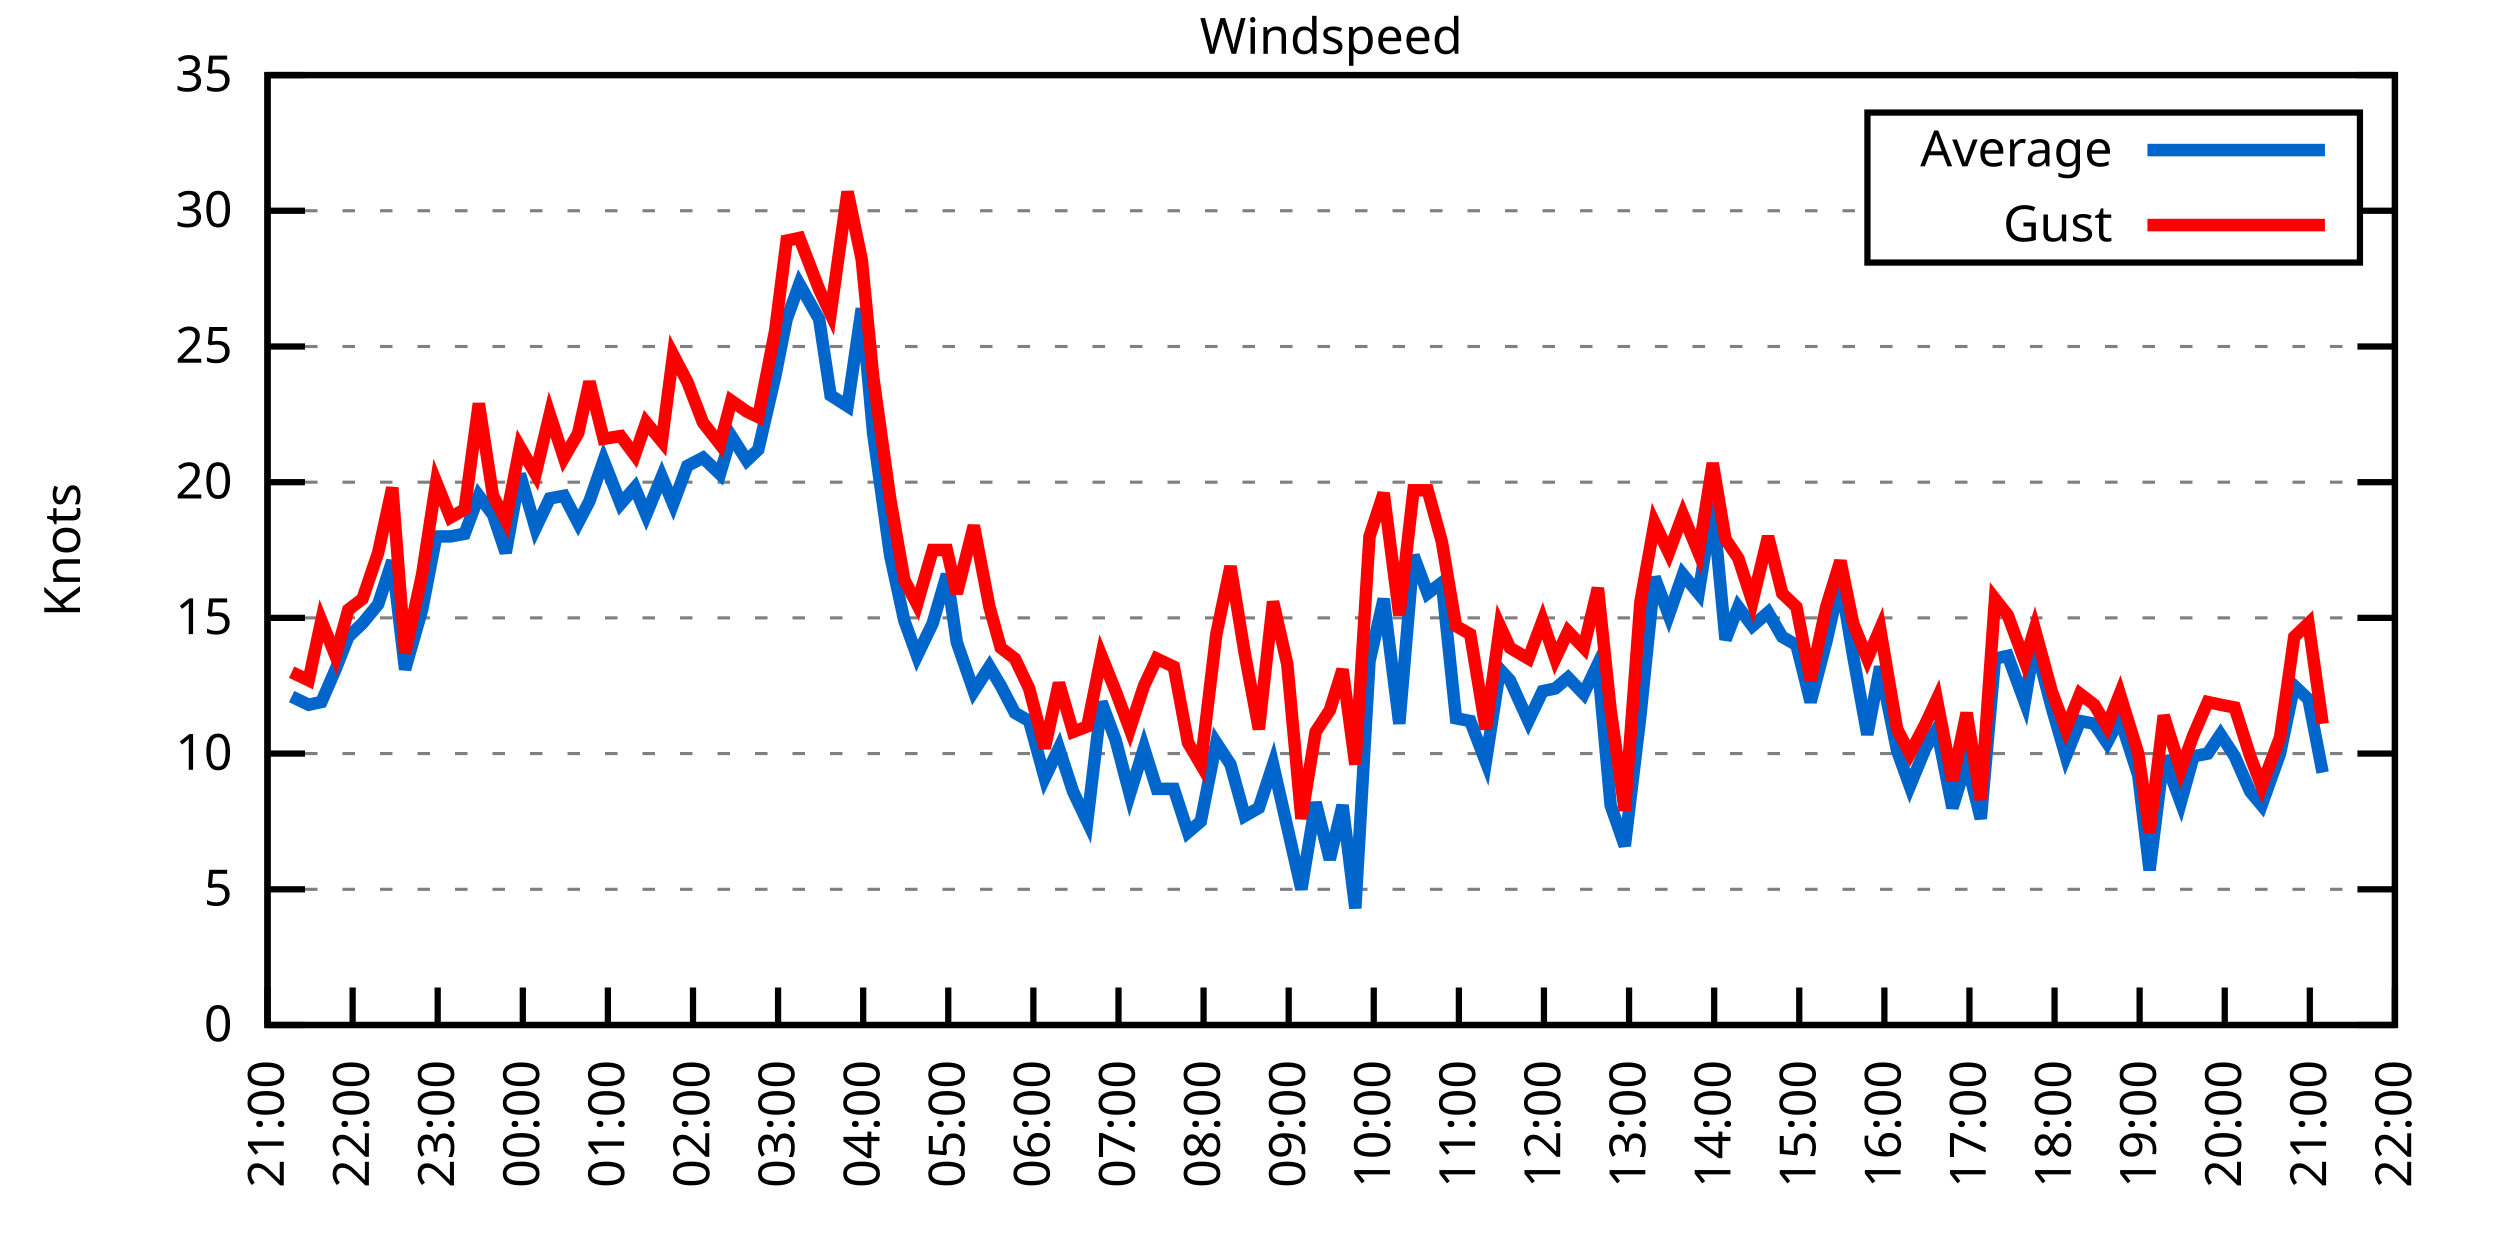
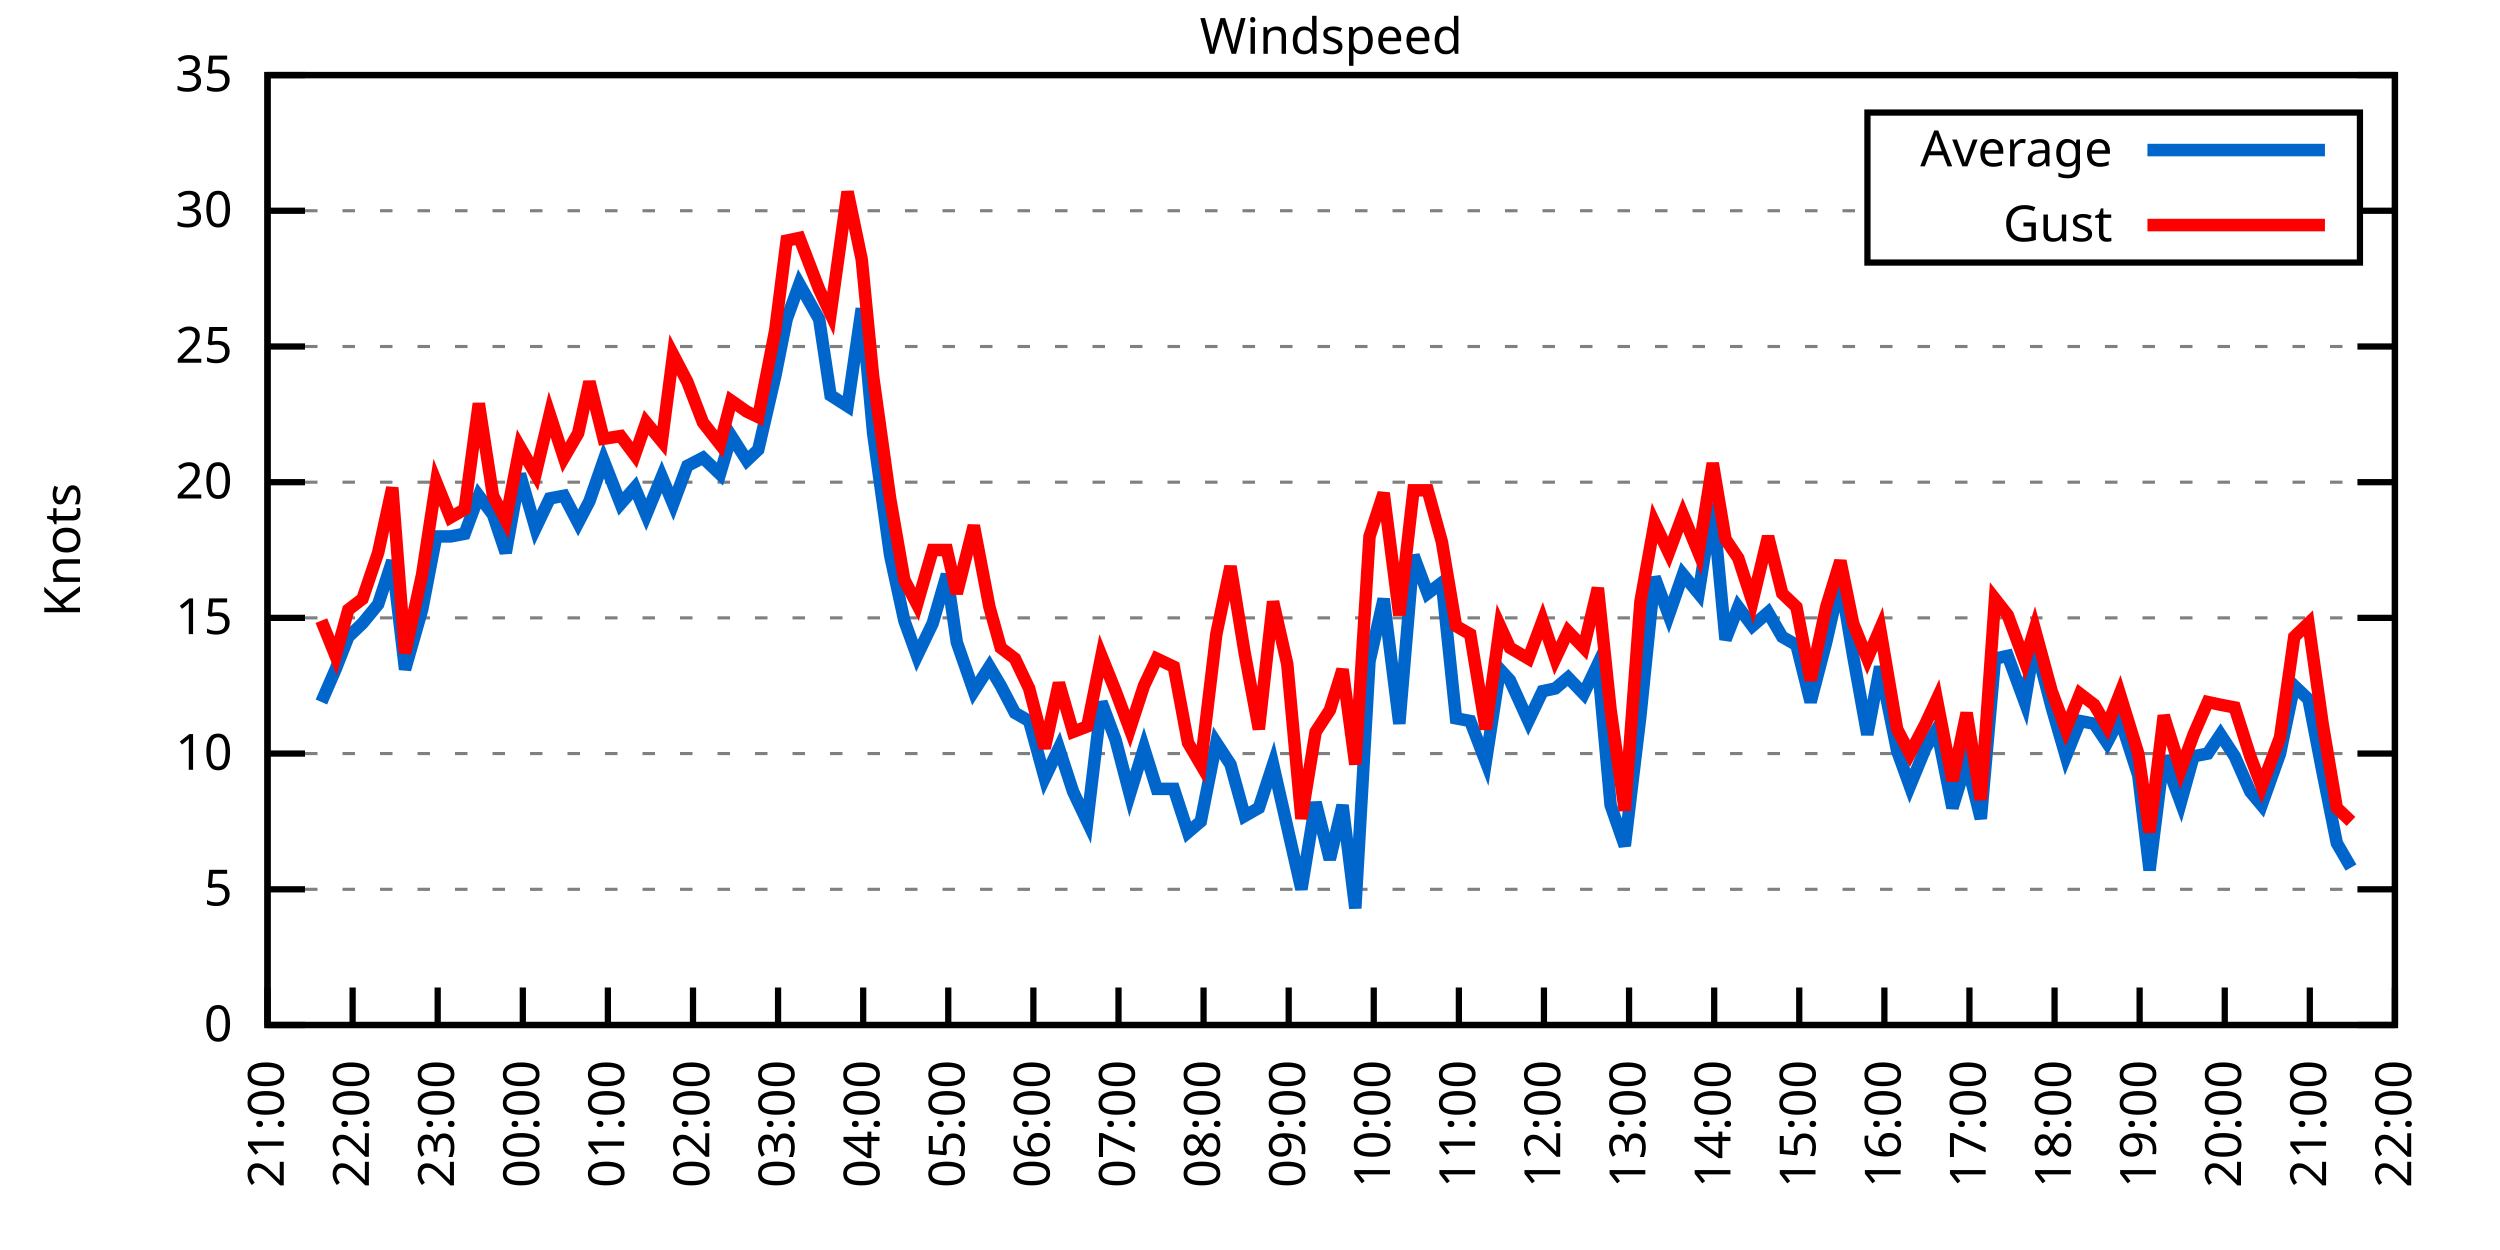
<svg xmlns="http://www.w3.org/2000/svg" xmlns:xlink="http://www.w3.org/1999/xlink" width="400" height="200" viewBox="0 0 400 200">
  <g id="gnuplot_canvas">
    <rect x="0" y="0" width="400" height="200" fill="none" />
    <defs>
      <circle id="gpDot" r="0.5" stroke-width="0.5" stroke="currentColor" />
      <path id="gpPt0" stroke-width="0.333" stroke="currentColor" d="M-1,0 h2 M0,-1 v2" />
      <path id="gpPt1" stroke-width="0.333" stroke="currentColor" d="M-1,-1 L1,1 M1,-1 L-1,1" />
      <path id="gpPt2" stroke-width="0.333" stroke="currentColor" d="M-1,0 L1,0 M0,-1 L0,1 M-1,-1 L1,1 M-1,1 L1,-1" />
      <rect id="gpPt3" stroke-width="0.333" stroke="currentColor" x="-1" y="-1" width="2" height="2" />
      <rect id="gpPt4" stroke-width="0.333" stroke="currentColor" fill="currentColor" x="-1" y="-1" width="2" height="2" />
      <circle id="gpPt5" stroke-width="0.333" stroke="currentColor" cx="0" cy="0" r="1" />
      <use xlink:href="#gpPt5" id="gpPt6" fill="currentColor" stroke="none" />
      <path id="gpPt7" stroke-width="0.333" stroke="currentColor" d="M0,-1.33 L-1.33,0.67 L1.33,0.67 z" />
      <use xlink:href="#gpPt7" id="gpPt8" fill="currentColor" stroke="none" />
      <use xlink:href="#gpPt7" id="gpPt9" stroke="currentColor" transform="rotate(180)" />
      <use xlink:href="#gpPt9" id="gpPt10" fill="currentColor" stroke="none" />
      <use xlink:href="#gpPt3" id="gpPt11" stroke="currentColor" transform="rotate(45)" />
      <use xlink:href="#gpPt11" id="gpPt12" fill="currentColor" stroke="none" />
      <path id="gpPt13" stroke-width="0.333" stroke="currentColor" d="M0,1.330 L1.265,0.411 L0.782,-1.067 L-0.782,-1.076 L-1.265,0.411 z" />
      <use xlink:href="#gpPt13" id="gpPt14" fill="currentColor" stroke="none" />
      <filter id="textbox" filterUnits="objectBoundingBox" x="0" y="0" height="1" width="1">
        <feFlood flood-color="white" flood-opacity="1" result="bgnd" />
        <feComposite in="SourceGraphic" in2="bgnd" operator="atop" />
      </filter>
      <filter id="greybox" filterUnits="objectBoundingBox" x="0" y="0" height="1" width="1">
        <feFlood flood-color="lightgrey" flood-opacity="1" result="grey" />
        <feComposite in="SourceGraphic" in2="grey" operator="atop" />
      </filter>
    </defs>
    <g fill="none" color="white" stroke="currentColor" stroke-width="1.00" stroke-linecap="butt" stroke-linejoin="miter">
</g>
    <g fill="none" color="black" stroke="currentColor" stroke-width="1.00" stroke-linecap="butt" stroke-linejoin="miter">
      <g stroke="none" shape-rendering="crispEdges">
        <polygon fill="rgb(255, 255, 255)" points="42.80,164.00 383.18,164.00 383.18,12.02 42.80,12.02 " />
      </g>
    </g>
    <g fill="none" color="black" stroke="currentColor" stroke-width="1.00" stroke-linecap="butt" stroke-linejoin="miter">
</g>
    <g fill="none" color="black" stroke="black" stroke-width="0.50" stroke-linecap="butt" stroke-linejoin="miter">
</g>
    <g fill="none" color="gray" stroke="currentColor" stroke-width="0.50" stroke-linecap="butt" stroke-linejoin="miter">
      <path stroke="gray" stroke-dasharray="2,4" class="gridline" d="M42.80,164.00 L383.19,164.00  " />
    </g>
    <g fill="none" color="gray" stroke="gray" stroke-width="1.00" stroke-linecap="butt" stroke-linejoin="miter">
</g>
    <g fill="none" color="black" stroke="currentColor" stroke-width="1.00" stroke-linecap="butt" stroke-linejoin="miter">
      <path stroke="black" d="M42.80,164.00 L48.80,164.00 M383.19,164.00 L377.19,164.00  " />
      <g transform="translate(37.20,166.60)" stroke="none" fill="black" font-family="Sans" font-size="8.00" text-anchor="end">
        <text>
          <tspan font-family="Sans"> 0</tspan>
        </text>
      </g>
    </g>
    <g fill="none" color="black" stroke="currentColor" stroke-width="1.00" stroke-linecap="butt" stroke-linejoin="miter">
</g>
    <g fill="none" color="black" stroke="black" stroke-width="0.50" stroke-linecap="butt" stroke-linejoin="miter">
</g>
    <g fill="none" color="gray" stroke="currentColor" stroke-width="0.50" stroke-linecap="butt" stroke-linejoin="miter">
      <path stroke="gray" stroke-dasharray="2,4" class="gridline" d="M42.80,142.29 L383.19,142.29  " />
    </g>
    <g fill="none" color="gray" stroke="gray" stroke-width="1.00" stroke-linecap="butt" stroke-linejoin="miter">
</g>
    <g fill="none" color="black" stroke="currentColor" stroke-width="1.00" stroke-linecap="butt" stroke-linejoin="miter">
      <path stroke="black" d="M42.80,142.29 L48.80,142.29 M383.19,142.29 L377.19,142.29  " />
      <g transform="translate(37.20,144.89)" stroke="none" fill="black" font-family="Sans" font-size="8.00" text-anchor="end">
        <text>
          <tspan font-family="Sans"> 5</tspan>
        </text>
      </g>
    </g>
    <g fill="none" color="black" stroke="currentColor" stroke-width="1.00" stroke-linecap="butt" stroke-linejoin="miter">
</g>
    <g fill="none" color="black" stroke="black" stroke-width="0.50" stroke-linecap="butt" stroke-linejoin="miter">
</g>
    <g fill="none" color="gray" stroke="currentColor" stroke-width="0.50" stroke-linecap="butt" stroke-linejoin="miter">
      <path stroke="gray" stroke-dasharray="2,4" class="gridline" d="M42.80,120.57 L383.19,120.57  " />
    </g>
    <g fill="none" color="gray" stroke="gray" stroke-width="1.00" stroke-linecap="butt" stroke-linejoin="miter">
</g>
    <g fill="none" color="black" stroke="currentColor" stroke-width="1.00" stroke-linecap="butt" stroke-linejoin="miter">
      <path stroke="black" d="M42.80,120.57 L48.80,120.57 M383.19,120.57 L377.19,120.57  " />
      <g transform="translate(37.20,123.17)" stroke="none" fill="black" font-family="Sans" font-size="8.00" text-anchor="end">
        <text>
          <tspan font-family="Sans"> 10</tspan>
        </text>
      </g>
    </g>
    <g fill="none" color="black" stroke="currentColor" stroke-width="1.00" stroke-linecap="butt" stroke-linejoin="miter">
</g>
    <g fill="none" color="black" stroke="black" stroke-width="0.50" stroke-linecap="butt" stroke-linejoin="miter">
</g>
    <g fill="none" color="gray" stroke="currentColor" stroke-width="0.50" stroke-linecap="butt" stroke-linejoin="miter">
      <path stroke="gray" stroke-dasharray="2,4" class="gridline" d="M42.80,98.86 L383.19,98.86  " />
    </g>
    <g fill="none" color="gray" stroke="gray" stroke-width="1.00" stroke-linecap="butt" stroke-linejoin="miter">
</g>
    <g fill="none" color="black" stroke="currentColor" stroke-width="1.00" stroke-linecap="butt" stroke-linejoin="miter">
      <path stroke="black" d="M42.80,98.86 L48.80,98.86 M383.19,98.86 L377.19,98.86  " />
      <g transform="translate(37.20,101.46)" stroke="none" fill="black" font-family="Sans" font-size="8.00" text-anchor="end">
        <text>
          <tspan font-family="Sans"> 15</tspan>
        </text>
      </g>
    </g>
    <g fill="none" color="black" stroke="currentColor" stroke-width="1.00" stroke-linecap="butt" stroke-linejoin="miter">
</g>
    <g fill="none" color="black" stroke="black" stroke-width="0.50" stroke-linecap="butt" stroke-linejoin="miter">
</g>
    <g fill="none" color="gray" stroke="currentColor" stroke-width="0.50" stroke-linecap="butt" stroke-linejoin="miter">
      <path stroke="gray" stroke-dasharray="2,4" class="gridline" d="M42.80,77.15 L383.19,77.15  " />
    </g>
    <g fill="none" color="gray" stroke="gray" stroke-width="1.00" stroke-linecap="butt" stroke-linejoin="miter">
</g>
    <g fill="none" color="black" stroke="currentColor" stroke-width="1.00" stroke-linecap="butt" stroke-linejoin="miter">
      <path stroke="black" d="M42.80,77.15 L48.80,77.15 M383.19,77.15 L377.19,77.15  " />
      <g transform="translate(37.20,79.75)" stroke="none" fill="black" font-family="Sans" font-size="8.00" text-anchor="end">
        <text>
          <tspan font-family="Sans"> 20</tspan>
        </text>
      </g>
    </g>
    <g fill="none" color="black" stroke="currentColor" stroke-width="1.00" stroke-linecap="butt" stroke-linejoin="miter">
</g>
    <g fill="none" color="black" stroke="black" stroke-width="0.50" stroke-linecap="butt" stroke-linejoin="miter">
</g>
    <g fill="none" color="gray" stroke="currentColor" stroke-width="0.50" stroke-linecap="butt" stroke-linejoin="miter">
      <path stroke="gray" stroke-dasharray="2,4" class="gridline" d="M42.80,55.44 L383.19,55.44  " />
    </g>
    <g fill="none" color="gray" stroke="gray" stroke-width="1.00" stroke-linecap="butt" stroke-linejoin="miter">
</g>
    <g fill="none" color="black" stroke="currentColor" stroke-width="1.00" stroke-linecap="butt" stroke-linejoin="miter">
      <path stroke="black" d="M42.80,55.44 L48.80,55.44 M383.19,55.44 L377.19,55.44  " />
      <g transform="translate(37.20,58.04)" stroke="none" fill="black" font-family="Sans" font-size="8.00" text-anchor="end">
        <text>
          <tspan font-family="Sans"> 25</tspan>
        </text>
      </g>
    </g>
    <g fill="none" color="black" stroke="currentColor" stroke-width="1.00" stroke-linecap="butt" stroke-linejoin="miter">
</g>
    <g fill="none" color="black" stroke="black" stroke-width="0.50" stroke-linecap="butt" stroke-linejoin="miter">
</g>
    <g fill="none" color="gray" stroke="currentColor" stroke-width="0.50" stroke-linecap="butt" stroke-linejoin="miter">
      <path stroke="gray" stroke-dasharray="2,4" class="gridline" d="M42.80,33.72 L298.79,33.72 M377.59,33.72 L383.19,33.72  " />
    </g>
    <g fill="none" color="gray" stroke="gray" stroke-width="1.00" stroke-linecap="butt" stroke-linejoin="miter">
</g>
    <g fill="none" color="black" stroke="currentColor" stroke-width="1.00" stroke-linecap="butt" stroke-linejoin="miter">
      <path stroke="black" d="M42.80,33.72 L48.80,33.72 M383.19,33.72 L377.19,33.72  " />
      <g transform="translate(37.20,36.32)" stroke="none" fill="black" font-family="Sans" font-size="8.00" text-anchor="end">
        <text>
          <tspan font-family="Sans"> 30</tspan>
        </text>
      </g>
    </g>
    <g fill="none" color="black" stroke="currentColor" stroke-width="1.00" stroke-linecap="butt" stroke-linejoin="miter">
</g>
    <g fill="none" color="black" stroke="black" stroke-width="0.50" stroke-linecap="butt" stroke-linejoin="miter">
</g>
    <g fill="none" color="gray" stroke="currentColor" stroke-width="0.50" stroke-linecap="butt" stroke-linejoin="miter">
      <path stroke="gray" stroke-dasharray="2,4" class="gridline" d="M42.80,12.01 L383.19,12.01  " />
    </g>
    <g fill="none" color="gray" stroke="gray" stroke-width="1.00" stroke-linecap="butt" stroke-linejoin="miter">
</g>
    <g fill="none" color="black" stroke="currentColor" stroke-width="1.00" stroke-linecap="butt" stroke-linejoin="miter">
      <path stroke="black" d="M42.80,12.01 L48.80,12.01 M383.19,12.01 L377.19,12.01  " />
      <g transform="translate(37.20,14.61)" stroke="none" fill="black" font-family="Sans" font-size="8.00" text-anchor="end">
        <text>
          <tspan font-family="Sans"> 35</tspan>
        </text>
      </g>
    </g>
    <g fill="none" color="black" stroke="currentColor" stroke-width="1.00" stroke-linecap="butt" stroke-linejoin="miter">
      <path stroke="black" d="M42.80,164.00 L42.80,158.00  " />
      <g transform="translate(45.40,169.60) rotate(270.00)" stroke="none" fill="black" font-family="Sans" font-size="8.00" text-anchor="end">
        <text>
          <tspan font-family="Sans">21:00</tspan>
        </text>
      </g>
    </g>
    <g fill="none" color="black" stroke="currentColor" stroke-width="1.00" stroke-linecap="butt" stroke-linejoin="miter">
      <path stroke="black" d="M56.42,164.00 L56.42,158.00  " />
      <g transform="translate(59.02,169.60) rotate(270.00)" stroke="none" fill="black" font-family="Sans" font-size="8.00" text-anchor="end">
        <text>
          <tspan font-family="Sans">22:00</tspan>
        </text>
      </g>
    </g>
    <g fill="none" color="black" stroke="currentColor" stroke-width="1.00" stroke-linecap="butt" stroke-linejoin="miter">
      <path stroke="black" d="M70.03,164.00 L70.03,158.00  " />
      <g transform="translate(72.63,169.60) rotate(270.00)" stroke="none" fill="black" font-family="Sans" font-size="8.00" text-anchor="end">
        <text>
          <tspan font-family="Sans">23:00</tspan>
        </text>
      </g>
    </g>
    <g fill="none" color="black" stroke="currentColor" stroke-width="1.00" stroke-linecap="butt" stroke-linejoin="miter">
      <path stroke="black" d="M83.65,164.00 L83.65,158.00  " />
      <g transform="translate(86.25,169.60) rotate(270.00)" stroke="none" fill="black" font-family="Sans" font-size="8.00" text-anchor="end">
        <text>
          <tspan font-family="Sans">00:00</tspan>
        </text>
      </g>
    </g>
    <g fill="none" color="black" stroke="currentColor" stroke-width="1.00" stroke-linecap="butt" stroke-linejoin="miter">
      <path stroke="black" d="M97.26,164.00 L97.26,158.00  " />
      <g transform="translate(99.86,169.60) rotate(270.00)" stroke="none" fill="black" font-family="Sans" font-size="8.00" text-anchor="end">
        <text>
          <tspan font-family="Sans">01:00</tspan>
        </text>
      </g>
    </g>
    <g fill="none" color="black" stroke="currentColor" stroke-width="1.00" stroke-linecap="butt" stroke-linejoin="miter">
      <path stroke="black" d="M110.88,164.00 L110.88,158.00  " />
      <g transform="translate(113.48,169.60) rotate(270.00)" stroke="none" fill="black" font-family="Sans" font-size="8.00" text-anchor="end">
        <text>
          <tspan font-family="Sans">02:00</tspan>
        </text>
      </g>
    </g>
    <g fill="none" color="black" stroke="currentColor" stroke-width="1.00" stroke-linecap="butt" stroke-linejoin="miter">
      <path stroke="black" d="M124.49,164.00 L124.49,158.00  " />
      <g transform="translate(127.09,169.60) rotate(270.00)" stroke="none" fill="black" font-family="Sans" font-size="8.00" text-anchor="end">
        <text>
          <tspan font-family="Sans">03:00</tspan>
        </text>
      </g>
    </g>
    <g fill="none" color="black" stroke="currentColor" stroke-width="1.00" stroke-linecap="butt" stroke-linejoin="miter">
      <path stroke="black" d="M138.11,164.00 L138.11,158.00  " />
      <g transform="translate(140.71,169.60) rotate(270.00)" stroke="none" fill="black" font-family="Sans" font-size="8.00" text-anchor="end">
        <text>
          <tspan font-family="Sans">04:00</tspan>
        </text>
      </g>
    </g>
    <g fill="none" color="black" stroke="currentColor" stroke-width="1.00" stroke-linecap="butt" stroke-linejoin="miter">
      <path stroke="black" d="M151.72,164.00 L151.72,158.00  " />
      <g transform="translate(154.32,169.60) rotate(270.00)" stroke="none" fill="black" font-family="Sans" font-size="8.00" text-anchor="end">
        <text>
          <tspan font-family="Sans">05:00</tspan>
        </text>
      </g>
    </g>
    <g fill="none" color="black" stroke="currentColor" stroke-width="1.00" stroke-linecap="butt" stroke-linejoin="miter">
      <path stroke="black" d="M165.34,164.00 L165.34,158.00  " />
      <g transform="translate(167.94,169.60) rotate(270.00)" stroke="none" fill="black" font-family="Sans" font-size="8.00" text-anchor="end">
        <text>
          <tspan font-family="Sans">06:00</tspan>
        </text>
      </g>
    </g>
    <g fill="none" color="black" stroke="currentColor" stroke-width="1.00" stroke-linecap="butt" stroke-linejoin="miter">
      <path stroke="black" d="M178.96,164.00 L178.96,158.00  " />
      <g transform="translate(181.56,169.60) rotate(270.00)" stroke="none" fill="black" font-family="Sans" font-size="8.00" text-anchor="end">
        <text>
          <tspan font-family="Sans">07:00</tspan>
        </text>
      </g>
    </g>
    <g fill="none" color="black" stroke="currentColor" stroke-width="1.00" stroke-linecap="butt" stroke-linejoin="miter">
      <path stroke="black" d="M192.57,164.00 L192.57,158.00  " />
      <g transform="translate(195.17,169.60) rotate(270.00)" stroke="none" fill="black" font-family="Sans" font-size="8.00" text-anchor="end">
        <text>
          <tspan font-family="Sans">08:00</tspan>
        </text>
      </g>
    </g>
    <g fill="none" color="black" stroke="currentColor" stroke-width="1.00" stroke-linecap="butt" stroke-linejoin="miter">
      <path stroke="black" d="M206.19,164.00 L206.19,158.00  " />
      <g transform="translate(208.79,169.60) rotate(270.00)" stroke="none" fill="black" font-family="Sans" font-size="8.00" text-anchor="end">
        <text>
          <tspan font-family="Sans">09:00</tspan>
        </text>
      </g>
    </g>
    <g fill="none" color="black" stroke="currentColor" stroke-width="1.00" stroke-linecap="butt" stroke-linejoin="miter">
      <path stroke="black" d="M219.80,164.00 L219.80,158.00  " />
      <g transform="translate(222.40,169.60) rotate(270.00)" stroke="none" fill="black" font-family="Sans" font-size="8.00" text-anchor="end">
        <text>
          <tspan font-family="Sans">10:00</tspan>
        </text>
      </g>
    </g>
    <g fill="none" color="black" stroke="currentColor" stroke-width="1.00" stroke-linecap="butt" stroke-linejoin="miter">
      <path stroke="black" d="M233.42,164.00 L233.42,158.00  " />
      <g transform="translate(236.02,169.60) rotate(270.00)" stroke="none" fill="black" font-family="Sans" font-size="8.00" text-anchor="end">
        <text>
          <tspan font-family="Sans">11:00</tspan>
        </text>
      </g>
    </g>
    <g fill="none" color="black" stroke="currentColor" stroke-width="1.00" stroke-linecap="butt" stroke-linejoin="miter">
      <path stroke="black" d="M247.03,164.00 L247.03,158.00  " />
      <g transform="translate(249.63,169.60) rotate(270.00)" stroke="none" fill="black" font-family="Sans" font-size="8.00" text-anchor="end">
        <text>
          <tspan font-family="Sans">12:00</tspan>
        </text>
      </g>
    </g>
    <g fill="none" color="black" stroke="currentColor" stroke-width="1.00" stroke-linecap="butt" stroke-linejoin="miter">
      <path stroke="black" d="M260.65,164.00 L260.65,158.00  " />
      <g transform="translate(263.25,169.60) rotate(270.00)" stroke="none" fill="black" font-family="Sans" font-size="8.00" text-anchor="end">
        <text>
          <tspan font-family="Sans">13:00</tspan>
        </text>
      </g>
    </g>
    <g fill="none" color="black" stroke="currentColor" stroke-width="1.00" stroke-linecap="butt" stroke-linejoin="miter">
      <path stroke="black" d="M274.27,164.00 L274.27,158.00  " />
      <g transform="translate(276.87,169.60) rotate(270.00)" stroke="none" fill="black" font-family="Sans" font-size="8.00" text-anchor="end">
        <text>
          <tspan font-family="Sans">14:00</tspan>
        </text>
      </g>
    </g>
    <g fill="none" color="black" stroke="currentColor" stroke-width="1.00" stroke-linecap="butt" stroke-linejoin="miter">
      <path stroke="black" d="M287.88,164.00 L287.88,158.00  " />
      <g transform="translate(290.48,169.60) rotate(270.00)" stroke="none" fill="black" font-family="Sans" font-size="8.00" text-anchor="end">
        <text>
          <tspan font-family="Sans">15:00</tspan>
        </text>
      </g>
    </g>
    <g fill="none" color="black" stroke="currentColor" stroke-width="1.00" stroke-linecap="butt" stroke-linejoin="miter">
      <path stroke="black" d="M301.50,164.00 L301.50,158.00  " />
      <g transform="translate(304.10,169.60) rotate(270.00)" stroke="none" fill="black" font-family="Sans" font-size="8.00" text-anchor="end">
        <text>
          <tspan font-family="Sans">16:00</tspan>
        </text>
      </g>
    </g>
    <g fill="none" color="black" stroke="currentColor" stroke-width="1.00" stroke-linecap="butt" stroke-linejoin="miter">
      <path stroke="black" d="M315.11,164.00 L315.11,158.00  " />
      <g transform="translate(317.71,169.60) rotate(270.00)" stroke="none" fill="black" font-family="Sans" font-size="8.00" text-anchor="end">
        <text>
          <tspan font-family="Sans">17:00</tspan>
        </text>
      </g>
    </g>
    <g fill="none" color="black" stroke="currentColor" stroke-width="1.00" stroke-linecap="butt" stroke-linejoin="miter">
      <path stroke="black" d="M328.73,164.00 L328.73,158.00  " />
      <g transform="translate(331.33,169.60) rotate(270.00)" stroke="none" fill="black" font-family="Sans" font-size="8.00" text-anchor="end">
        <text>
          <tspan font-family="Sans">18:00</tspan>
        </text>
      </g>
    </g>
    <g fill="none" color="black" stroke="currentColor" stroke-width="1.00" stroke-linecap="butt" stroke-linejoin="miter">
      <path stroke="black" d="M342.34,164.00 L342.34,158.00  " />
      <g transform="translate(344.94,169.60) rotate(270.00)" stroke="none" fill="black" font-family="Sans" font-size="8.00" text-anchor="end">
        <text>
          <tspan font-family="Sans">19:00</tspan>
        </text>
      </g>
    </g>
    <g fill="none" color="black" stroke="currentColor" stroke-width="1.00" stroke-linecap="butt" stroke-linejoin="miter">
      <path stroke="black" d="M355.96,164.00 L355.96,158.00  " />
      <g transform="translate(358.56,169.60) rotate(270.00)" stroke="none" fill="black" font-family="Sans" font-size="8.00" text-anchor="end">
        <text>
          <tspan font-family="Sans">20:00</tspan>
        </text>
      </g>
    </g>
    <g fill="none" color="black" stroke="currentColor" stroke-width="1.00" stroke-linecap="butt" stroke-linejoin="miter">
      <path stroke="black" d="M369.57,164.00 L369.57,158.00  " />
      <g transform="translate(372.17,169.60) rotate(270.00)" stroke="none" fill="black" font-family="Sans" font-size="8.00" text-anchor="end">
        <text>
          <tspan font-family="Sans">21:00</tspan>
        </text>
      </g>
    </g>
    <g fill="none" color="black" stroke="currentColor" stroke-width="1.00" stroke-linecap="butt" stroke-linejoin="miter">
      <path stroke="black" d="M383.19,164.00 L383.19,158.00  " />
      <g transform="translate(385.79,169.60) rotate(270.00)" stroke="none" fill="black" font-family="Sans" font-size="8.00" text-anchor="end">
        <text>
          <tspan font-family="Sans">22:00</tspan>
        </text>
      </g>
    </g>
    <g fill="none" color="black" stroke="currentColor" stroke-width="1.00" stroke-linecap="butt" stroke-linejoin="miter">
</g>
    <g fill="none" color="black" stroke="currentColor" stroke-width="1.00" stroke-linecap="butt" stroke-linejoin="miter">
      <path stroke="black" d="M42.80,12.01 L42.80,164.00 L383.19,164.00 L383.19,12.01 L42.80,12.01 Z  " />
    </g>
    <g fill="none" color="black" stroke="currentColor" stroke-width="1.00" stroke-linecap="butt" stroke-linejoin="miter">
</g>
    <g fill="none" color="black" stroke="currentColor" stroke-width="1.00" stroke-linecap="butt" stroke-linejoin="miter">
      <path stroke="black" d="M298.79,42.01 L298.79,18.01 L377.59,18.01 L377.59,42.01 L298.79,42.01 Z  " />
    </g>
    <g id="Windspeed_plot_1">
      <g fill="none" color="white" stroke="black" stroke-width="2.00" stroke-linecap="butt" stroke-linejoin="miter">
</g>
      <g fill="none" color="black" stroke="currentColor" stroke-width="2.00" stroke-linecap="butt" stroke-linejoin="miter">
        <g transform="translate(337.99,26.61)" stroke="none" fill="black" font-family="Sans" font-size="8.00" text-anchor="end">
          <text>
            <tspan font-family="Sans">Average</tspan>
          </text>
        </g>
      </g>
      <g fill="none" color="black" stroke="currentColor" stroke-width="2.00" stroke-linecap="butt" stroke-linejoin="miter">
-         <path stroke="rgb(  0, 102, 204)" d="M343.59,24.01 L371.99,24.01 M46.66,111.45 L49.38,112.76 L51.42,112.32 L53.69,107.11 L55.73,101.90 L58.00,99.73   L60.50,96.69 L62.77,89.74 L64.81,107.11 L67.54,97.56 L69.80,85.83 L72.07,85.83 L74.34,85.40 L76.61,79.32   L78.88,82.36 L80.92,88.44 L83.19,75.85 L85.69,84.53 L87.96,79.75 L90.23,79.32 L92.50,83.66 L94.31,80.19   L96.58,73.67 L99.30,80.62 L101.57,78.02 L103.39,82.36 L105.89,76.28 L107.70,80.62 L109.97,74.54 L112.47,73.24   L115.19,75.85 L117.01,69.77 L119.50,73.67 L121.32,71.94 L124.04,60.21 L125.86,51.09 L127.90,45.45 L131.07,51.09   L132.89,63.25 L135.61,64.99 L137.88,49.36 L139.70,69.33 L142.42,88.87 L144.69,99.30 L146.73,104.94 L149.23,99.73   L151.50,91.91 L153.09,102.77 L155.81,110.59 L158.31,106.68 L160.12,109.72 L162.39,114.06 L164.66,115.36 L167.16,124.48   L169.43,119.71 L171.69,126.65 L173.96,131.43 L176.23,112.32 L178.50,118.40 L180.77,127.09 L183.04,119.71 L185.08,126.22   L187.81,126.22 L190.08,133.17 L192.12,131.43 L194.61,118.84 L196.88,122.31 L199.15,130.56 L201.42,129.26 L203.69,122.31   L205.96,132.30 L208.23,142.29 L210.50,128.39 L212.77,137.51 L214.81,128.83 L216.85,145.33 L219.12,105.81 L221.39,95.82   L223.89,115.80 L226.16,88.87 L228.43,94.95 L230.70,93.22 L232.96,114.93 L235.23,115.36 L237.73,121.88 L240.00,107.11   L241.59,108.85 L244.54,115.36 L246.81,110.59 L248.85,110.15 L250.89,108.42 L253.39,111.02 L255.66,106.24 L257.70,128.83   L259.97,135.34 L262.47,114.49 L264.73,92.35 L267.00,98.43 L269.27,91.91 L271.77,94.95 L274.04,80.62 L276.08,102.34   L278.12,97.12 L280.39,100.16 L282.89,97.99 L285.16,101.90 L287.43,103.20 L289.70,112.32 L292.19,102.77 L294.46,92.78   L296.50,104.94 L298.77,117.53 L300.82,106.68 L303.54,120.14 L305.58,125.79 L308.08,119.71 L309.89,116.67 L312.39,129.26   L314.66,121.88 L316.93,131.00 L319.20,105.38 L321.24,104.94 L323.96,112.32 L325.55,102.77 L328.27,113.19 L330.54,121.01   L332.81,115.36 L335.08,115.80 L337.12,118.84 L339.17,114.93 L342.12,124.05 L343.93,139.25 L346.20,121.01 L348.92,128.39   L350.97,121.01 L353.24,120.57 L355.28,117.53 L357.55,121.01 L360.04,126.65 L361.86,128.83 L364.81,120.57 L367.08,109.72   L369.35,111.89 L371.62,123.61  " />
+         <path stroke="rgb(  0, 102, 204)" d="M343.59,24.01 L371.99,24.01 M51.42,112.32 L53.69,107.11 L55.73,101.90 L58.00,99.73 L60.50,96.69 L62.77,89.74   L64.81,107.11 L67.54,97.56 L69.80,85.83 L72.07,85.83 L74.34,85.40 L76.61,79.32 L78.88,82.36 L80.92,88.44   L83.19,75.85 L85.69,84.53 L87.96,79.75 L90.23,79.32 L92.50,83.66 L94.31,80.19 L96.58,73.67 L99.30,80.62   L101.57,78.02 L103.39,82.36 L105.89,76.28 L107.70,80.62 L109.97,74.54 L112.47,73.24 L115.19,75.85 L117.01,69.77   L119.50,73.67 L121.32,71.94 L124.04,60.21 L125.86,51.09 L127.90,45.45 L131.07,51.09 L132.89,63.25 L135.61,64.99   L137.88,49.36 L139.70,69.33 L142.42,88.87 L144.69,99.30 L146.73,104.94 L149.23,99.73 L151.50,91.91 L153.09,102.77   L155.81,110.59 L158.31,106.68 L160.12,109.72 L162.39,114.06 L164.66,115.36 L167.16,124.48 L169.43,119.71 L171.69,126.65   L173.96,131.43 L176.23,112.32 L178.50,118.40 L180.77,127.09 L183.04,119.71 L185.08,126.22 L187.81,126.22 L190.08,133.17   L192.12,131.43 L194.61,118.84 L196.88,122.31 L199.15,130.56 L201.42,129.26 L203.69,122.31 L205.96,132.30 L208.23,142.29   L210.50,128.39 L212.77,137.51 L214.81,128.83 L216.85,145.33 L219.12,105.81 L221.39,95.82 L223.89,115.80 L226.16,88.87   L228.43,94.95 L230.70,93.22 L232.96,114.93 L235.23,115.36 L237.73,121.88 L240.00,107.11 L241.59,108.85 L244.54,115.36   L246.81,110.59 L248.85,110.15 L250.89,108.42 L253.39,111.02 L255.66,106.24 L257.70,128.83 L259.97,135.34 L262.47,114.49   L264.73,92.35 L267.00,98.43 L269.27,91.91 L271.77,94.95 L274.04,80.62 L276.08,102.34 L278.12,97.12 L280.39,100.16   L282.89,97.99 L285.16,101.90 L287.43,103.20 L289.70,112.32 L292.19,102.77 L294.46,92.78 L296.50,104.94 L298.77,117.53   L300.82,106.68 L303.54,120.14 L305.58,125.79 L308.08,119.71 L309.89,116.67 L312.39,129.26 L314.66,121.88 L316.93,131.00   L319.20,105.38 L321.24,104.94 L323.96,112.32 L325.55,102.77 L328.27,113.19 L330.54,121.01 L332.81,115.36 L335.08,115.80   L337.12,118.84 L339.17,114.93 L342.12,124.05 L343.93,139.25 L346.20,121.01 L348.92,128.39 L350.97,121.01 L353.24,120.57   L355.28,117.53 L357.55,121.01 L360.04,126.65 L361.86,128.83 L364.81,120.57 L367.08,109.72 L369.35,111.89 L371.62,123.61   L373.89,134.90 L376.16,138.81  " />
      </g>
    </g>
    <g id="Windspeed_plot_2">
      <g fill="none" color="black" stroke="currentColor" stroke-width="2.00" stroke-linecap="butt" stroke-linejoin="miter">
        <g transform="translate(337.99,38.61)" stroke="none" fill="black" font-family="Sans" font-size="8.00" text-anchor="end">
          <text>
            <tspan font-family="Sans">Gust</tspan>
          </text>
        </g>
      </g>
      <g fill="none" color="black" stroke="currentColor" stroke-width="2.00" stroke-linecap="butt" stroke-linejoin="miter">
-         <path stroke="rgb(255,   0,   0)" d="M343.59,36.01 L371.99,36.01 M46.66,107.55 L49.38,108.85 L51.42,99.30 L53.69,104.94 L55.73,97.56 L58.00,95.82   L60.50,88.44 L62.77,78.02 L64.81,104.51 L67.54,91.91 L69.80,77.15 L72.07,82.79 L74.34,81.49 L76.61,64.56   L78.88,79.32 L80.92,83.23 L83.19,71.50 L85.69,75.85 L87.96,66.29 L90.23,73.24 L92.50,69.33 L94.31,61.08   L96.58,70.20 L99.30,69.77 L101.57,72.81 L103.39,67.59 L105.89,70.63 L107.70,56.74 L109.97,61.08 L112.47,67.59   L115.19,71.07 L117.01,64.12 L119.50,65.86 L121.32,66.73 L124.04,52.83 L125.86,38.50 L127.90,38.07 L131.07,46.32   L132.89,50.22 L135.61,30.68 L137.88,41.54 L139.70,60.21 L142.42,79.75 L144.69,92.78 L146.73,96.69 L149.23,88.00   L151.50,88.00 L153.09,94.95 L155.81,84.10 L158.31,97.12 L160.12,103.64 L162.39,105.38 L164.66,110.15 L167.16,119.71   L169.43,109.28 L171.69,117.10 L173.96,116.23 L176.23,104.94 L178.50,110.59 L180.77,116.67 L183.04,109.72 L185.08,105.38   L187.81,106.68 L190.08,118.84 L192.12,122.31 L194.61,101.47 L196.88,90.61 L199.15,104.51 L201.42,116.67 L203.69,96.26   L205.96,106.24 L208.23,131.00 L210.50,117.10 L212.77,113.63 L214.81,107.11 L216.85,122.31 L219.12,85.83 L221.39,78.89   L223.89,98.43 L226.16,78.45 L228.43,78.45 L230.70,86.70 L232.96,100.16 L235.23,101.47 L237.73,116.67 L240.00,100.16   L241.59,103.64 L244.54,105.38 L246.81,99.30 L248.85,105.38 L250.89,101.03 L253.39,103.64 L255.66,94.08 L257.70,113.63   L259.97,129.69 L262.47,96.26 L264.73,83.66 L267.00,88.44 L269.27,82.36 L271.77,88.44 L274.04,74.11 L276.08,86.27   L278.12,89.31 L280.39,96.26 L282.89,85.83 L285.16,94.95 L287.43,97.12 L289.70,108.85 L292.19,97.12 L294.46,89.74   L296.50,99.73 L298.77,105.38 L300.82,100.60 L303.54,116.67 L305.58,120.57 L308.08,115.80 L309.89,111.89 L312.39,124.92   L314.66,114.06 L316.93,127.96 L319.20,95.82 L321.24,98.43 L323.96,105.81 L325.55,100.60 L328.27,110.59 L330.54,116.67   L332.81,111.02 L335.08,112.76 L337.12,116.23 L339.17,111.02 L342.12,120.57 L343.93,133.17 L346.20,114.49 L348.92,123.18   L350.97,117.53 L353.24,112.32 L355.28,112.76 L357.55,113.19 L360.04,121.01 L361.86,125.79 L364.81,117.97 L367.08,101.90   L369.35,99.73 L371.62,115.80  " />
+         <path stroke="rgb(255,   0,   0)" d="M343.59,36.01 L371.99,36.01 M51.42,99.30 L53.69,104.94 L55.73,97.56 L58.00,95.82 L60.50,88.44 L62.77,78.02   L64.81,104.51 L67.54,91.91 L69.80,77.15 L72.07,82.79 L74.34,81.49 L76.61,64.56 L78.88,79.32 L80.92,83.23   L83.19,71.50 L85.69,75.85 L87.96,66.29 L90.23,73.24 L92.50,69.33 L94.31,61.08 L96.58,70.20 L99.30,69.77   L101.57,72.81 L103.39,67.59 L105.89,70.63 L107.70,56.74 L109.97,61.08 L112.47,67.59 L115.19,71.07 L117.01,64.12   L119.50,65.86 L121.32,66.73 L124.04,52.83 L125.86,38.50 L127.90,38.07 L131.07,46.32 L132.89,50.22 L135.61,30.68   L137.88,41.54 L139.70,60.21 L142.42,79.75 L144.69,92.78 L146.73,96.69 L149.23,88.00 L151.50,88.00 L153.09,94.95   L155.81,84.10 L158.31,97.12 L160.12,103.64 L162.39,105.38 L164.66,110.15 L167.16,119.71 L169.43,109.28 L171.69,117.10   L173.96,116.23 L176.23,104.94 L178.50,110.59 L180.77,116.67 L183.04,109.72 L185.08,105.38 L187.81,106.68 L190.08,118.84   L192.12,122.31 L194.61,101.47 L196.88,90.61 L199.15,104.51 L201.42,116.67 L203.69,96.26 L205.96,106.24 L208.23,131.00   L210.50,117.10 L212.77,113.63 L214.81,107.11 L216.85,122.31 L219.12,85.83 L221.39,78.89 L223.89,98.43 L226.16,78.45   L228.43,78.45 L230.70,86.70 L232.96,100.16 L235.23,101.47 L237.73,116.67 L240.00,100.16 L241.59,103.64 L244.54,105.38   L246.81,99.30 L248.85,105.38 L250.89,101.03 L253.39,103.64 L255.66,94.08 L257.70,113.63 L259.97,129.69 L262.47,96.26   L264.73,83.66 L267.00,88.44 L269.27,82.36 L271.77,88.44 L274.04,74.11 L276.08,86.27 L278.12,89.31 L280.39,96.26   L282.89,85.83 L285.16,94.95 L287.43,97.12 L289.70,108.85 L292.19,97.12 L294.46,89.74 L296.50,99.73 L298.77,105.38   L300.82,100.60 L303.54,116.67 L305.58,120.57 L308.08,115.80 L309.89,111.89 L312.39,124.92 L314.66,114.06 L316.93,127.96   L319.20,95.82 L321.24,98.43 L323.96,105.81 L325.55,100.60 L328.27,110.59 L330.54,116.67 L332.81,111.02 L335.08,112.76   L337.12,116.23 L339.17,111.02 L342.12,120.57 L343.93,133.17 L346.20,114.49 L348.92,123.18 L350.97,117.53 L353.24,112.32   L355.28,112.76 L357.55,113.19 L360.04,121.01 L361.86,125.79 L364.81,117.97 L367.08,101.90 L369.35,99.73 L371.62,115.80   L373.89,129.26 L376.16,131.43  " />
      </g>
    </g>
    <g fill="none" color="black" stroke="currentColor" stroke-width="2.00" stroke-linecap="butt" stroke-linejoin="miter">
</g>
    <g fill="none" color="black" stroke="black" stroke-width="1.00" stroke-linecap="butt" stroke-linejoin="miter">
</g>
    <g fill="none" color="black" stroke="currentColor" stroke-width="1.00" stroke-linecap="butt" stroke-linejoin="miter">
      <path stroke="black" d="M42.80,12.01 L42.80,164.00 L383.19,164.00 L383.19,12.01 L42.80,12.01 Z  " />
      <g transform="translate(12.80,88.01) rotate(270.00)" stroke="none" fill="black" font-family="Sans" font-size="8.00" text-anchor="middle">
        <text>
          <tspan font-family="Sans">Knots</tspan>
        </text>
      </g>
    </g>
    <g fill="none" color="black" stroke="currentColor" stroke-width="1.00" stroke-linecap="butt" stroke-linejoin="miter">
</g>
    <g fill="none" color="black" stroke="currentColor" stroke-width="1.00" stroke-linecap="butt" stroke-linejoin="miter">
      <g transform="translate(212.99,8.61)" stroke="none" fill="black" font-family="Sans" font-size="8.00" text-anchor="middle">
        <text>
          <tspan font-family="Sans">Windspeed</tspan>
        </text>
      </g>
    </g>
    <g fill="none" color="black" stroke="currentColor" stroke-width="1.00" stroke-linecap="butt" stroke-linejoin="miter">
</g>
  </g>
</svg>
